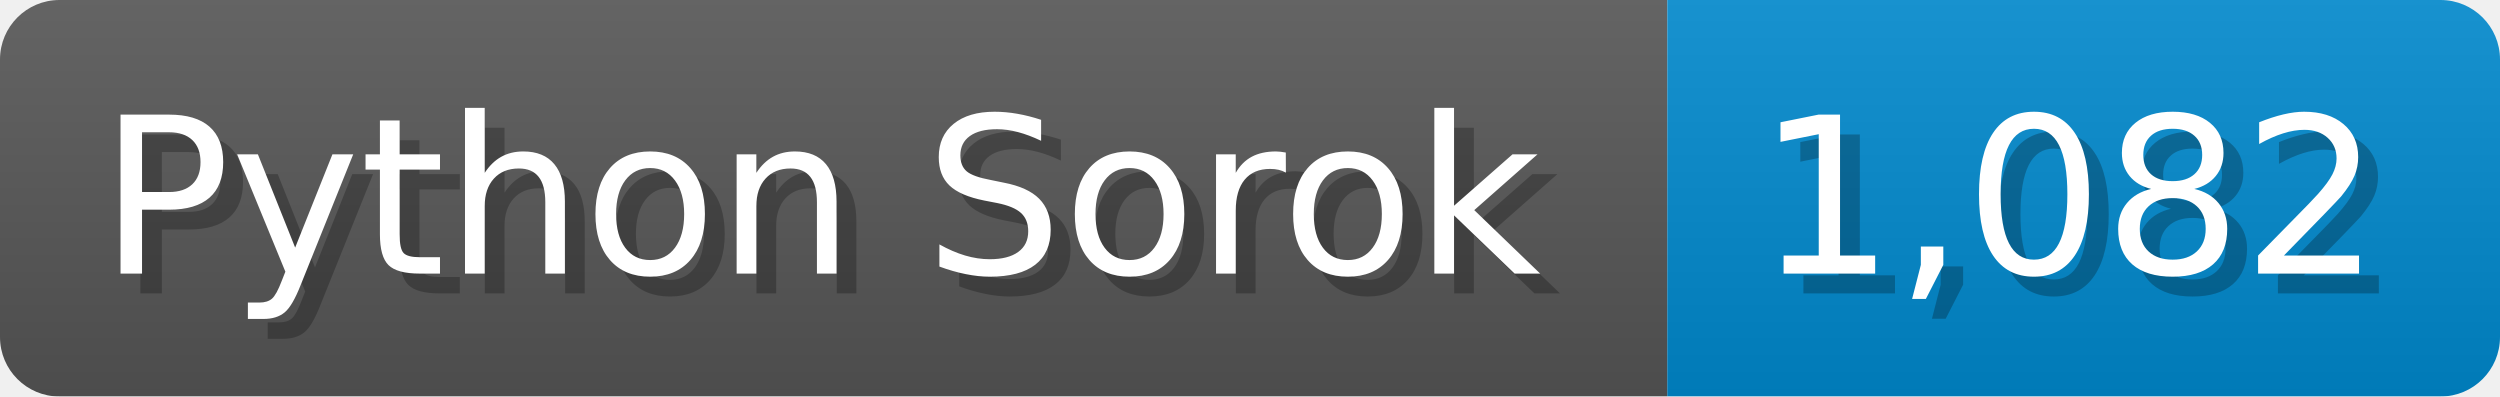
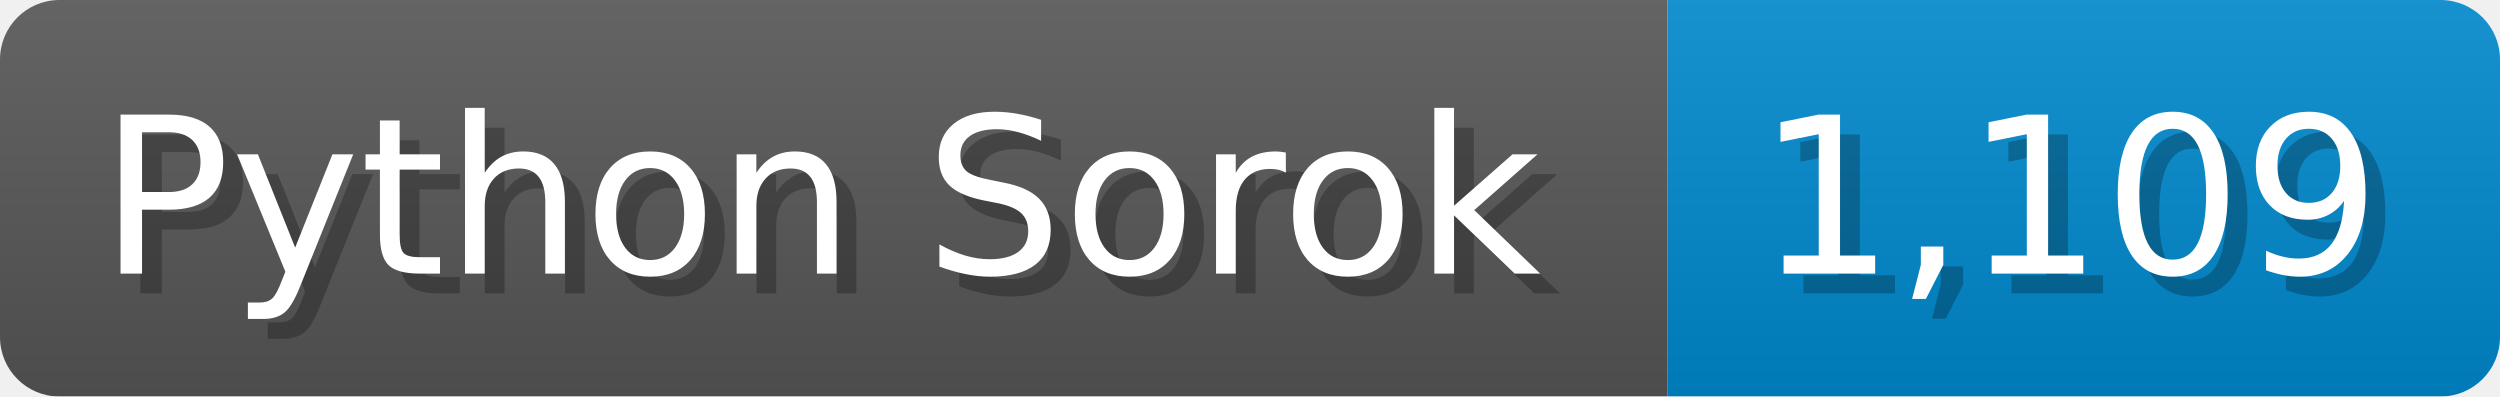
<svg xmlns="http://www.w3.org/2000/svg" width="126.1" height="20" viewBox="0 0 1261 200">
  <linearGradient id="a" x2="0" y2="100%">
    <stop offset="0" stop-opacity=".1" stop-color="#EEE" />
    <stop offset="1" stop-opacity=".1" />
  </linearGradient>
  <mask id="m">
    <rect width="1261" height="200" rx="30" fill="#FFF" />
  </mask>
  <g mask="url(#m)">
    <rect width="841" height="200" fill="#555" />
    <rect width="420" height="200" fill="#08C" x="841" />
    <rect width="1261" height="200" fill="url(#a)" />
  </g>
  <g fill="#fff" text-anchor="start" font-family="Verdana,DejaVu Sans,sans-serif" font-size="110">
    <text x="60" y="148" textLength="741" fill="#000" opacity="0.25">Python Sorok</text>
    <text x="50" y="138" textLength="741">Python Sorok</text>
-     <text x="896" y="148" textLength="320" fill="#000" opacity="0.25">1,082</text>
-     <text x="886" y="138" textLength="320">1,082</text>
+     <text x="896" y="148" textLength="320" fill="#000" opacity="0.25">1,109</text>
+     <text x="886" y="138" textLength="320">1,109</text>
  </g>
</svg>
